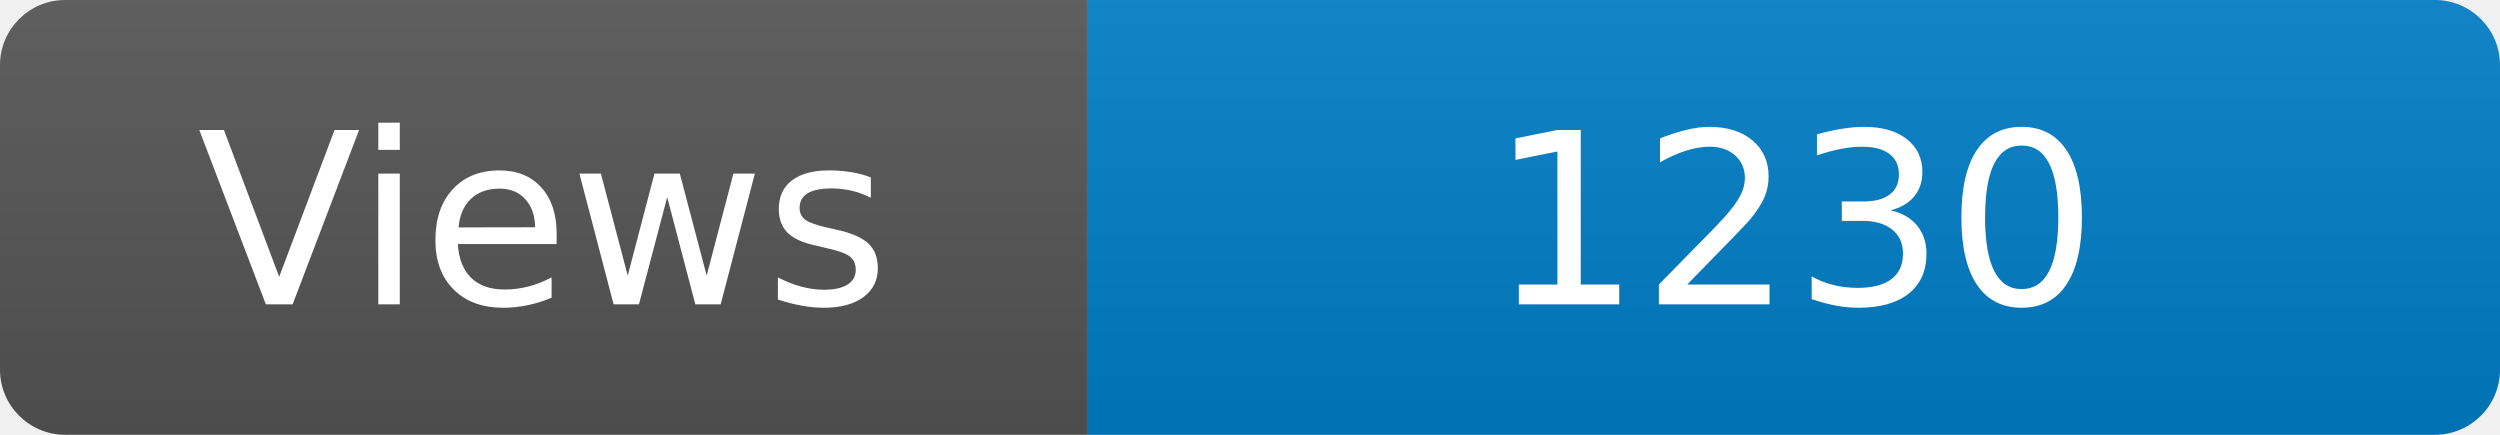
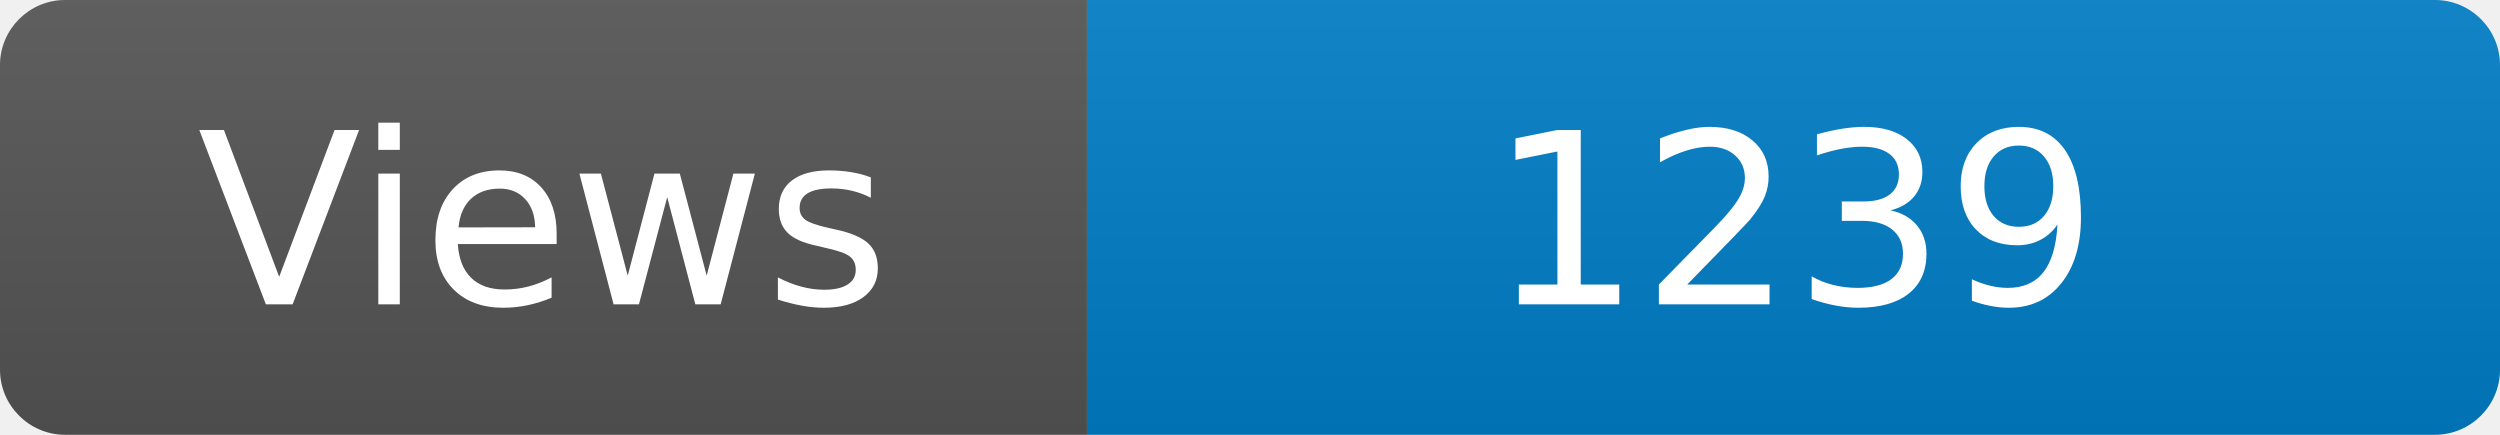
<svg xmlns="http://www.w3.org/2000/svg" width="115" height="20" role="img" aria-label="Maintained?: yes">
  <linearGradient id="s" x2="0" y2="100%">
    <stop offset="0" stop-color="#bbb" stop-opacity=".1" />
    <stop offset="1" stop-opacity=".1" />
  </linearGradient>
  <clipPath id="r">
    <rect width="115" height="20" rx="3" fill="#fff" />
  </clipPath>
  <g clip-path="url(#r)">
    <rect width="50" height="20" fill="#555" />
    <rect x="50" width="160" height="20" fill="#007ec6" />
    <rect width="115" height="20" fill="url(#s)" />
  </g>
  <g fill="#fff" text-anchor="middle" font-family="Verdana,Geneva,DejaVu Sans,sans-serif" font-size="110">
    <text x="250" y="140" transform="scale(.1)" fill="#fff">Views</text>
-     <text x="825" y="140" transform="scale(.1)" fill="#fff">1230</text>
+     <text x="825" y="140" transform="scale(.1)" fill="#fff">1239</text>
  </g>
</svg>
